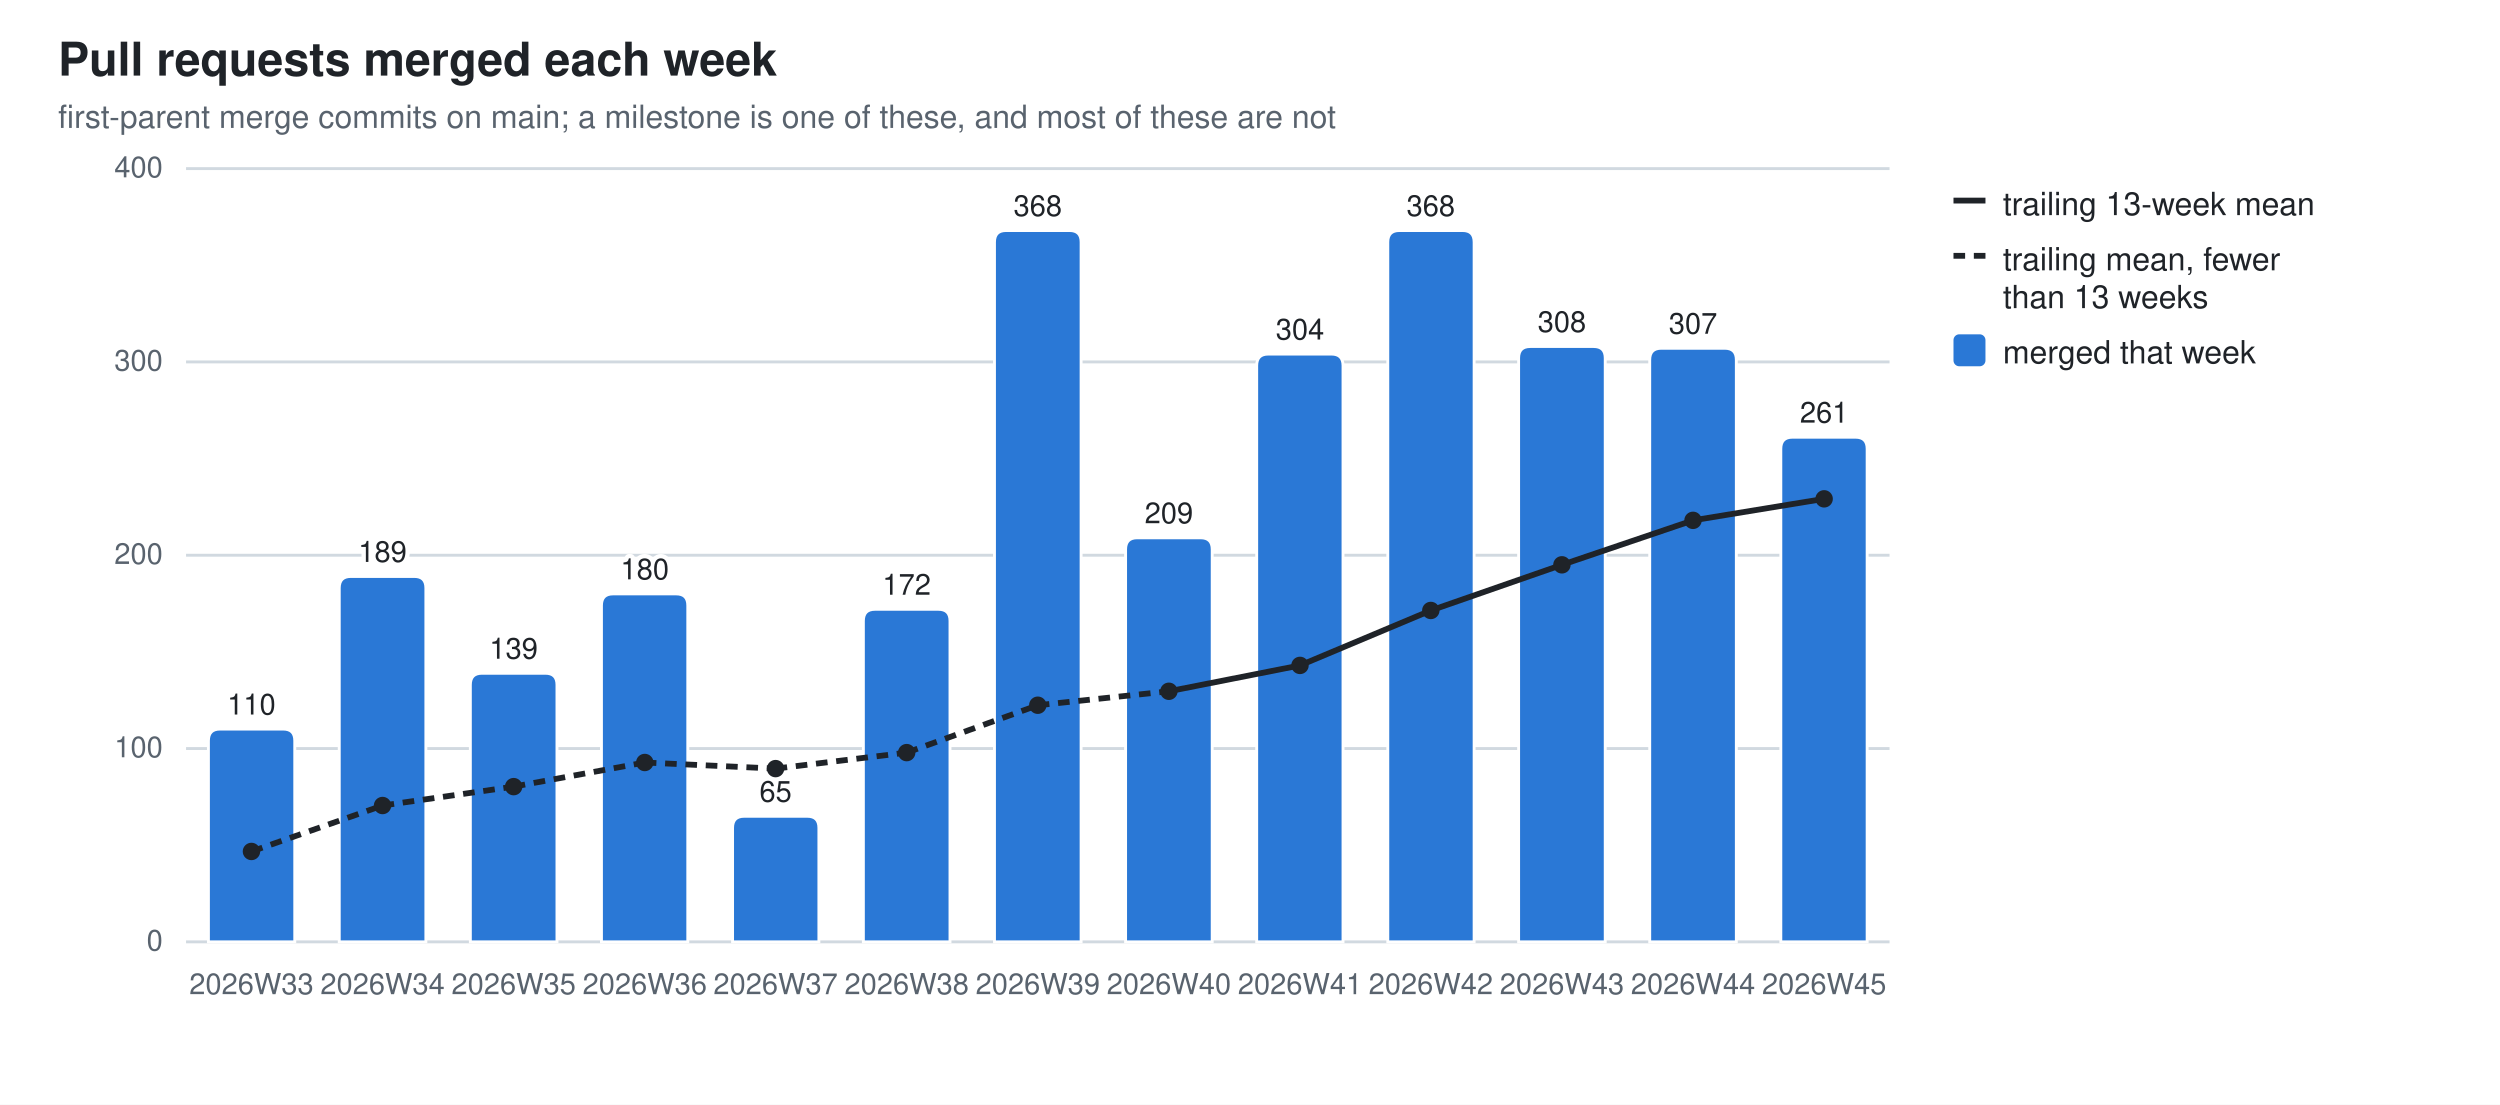
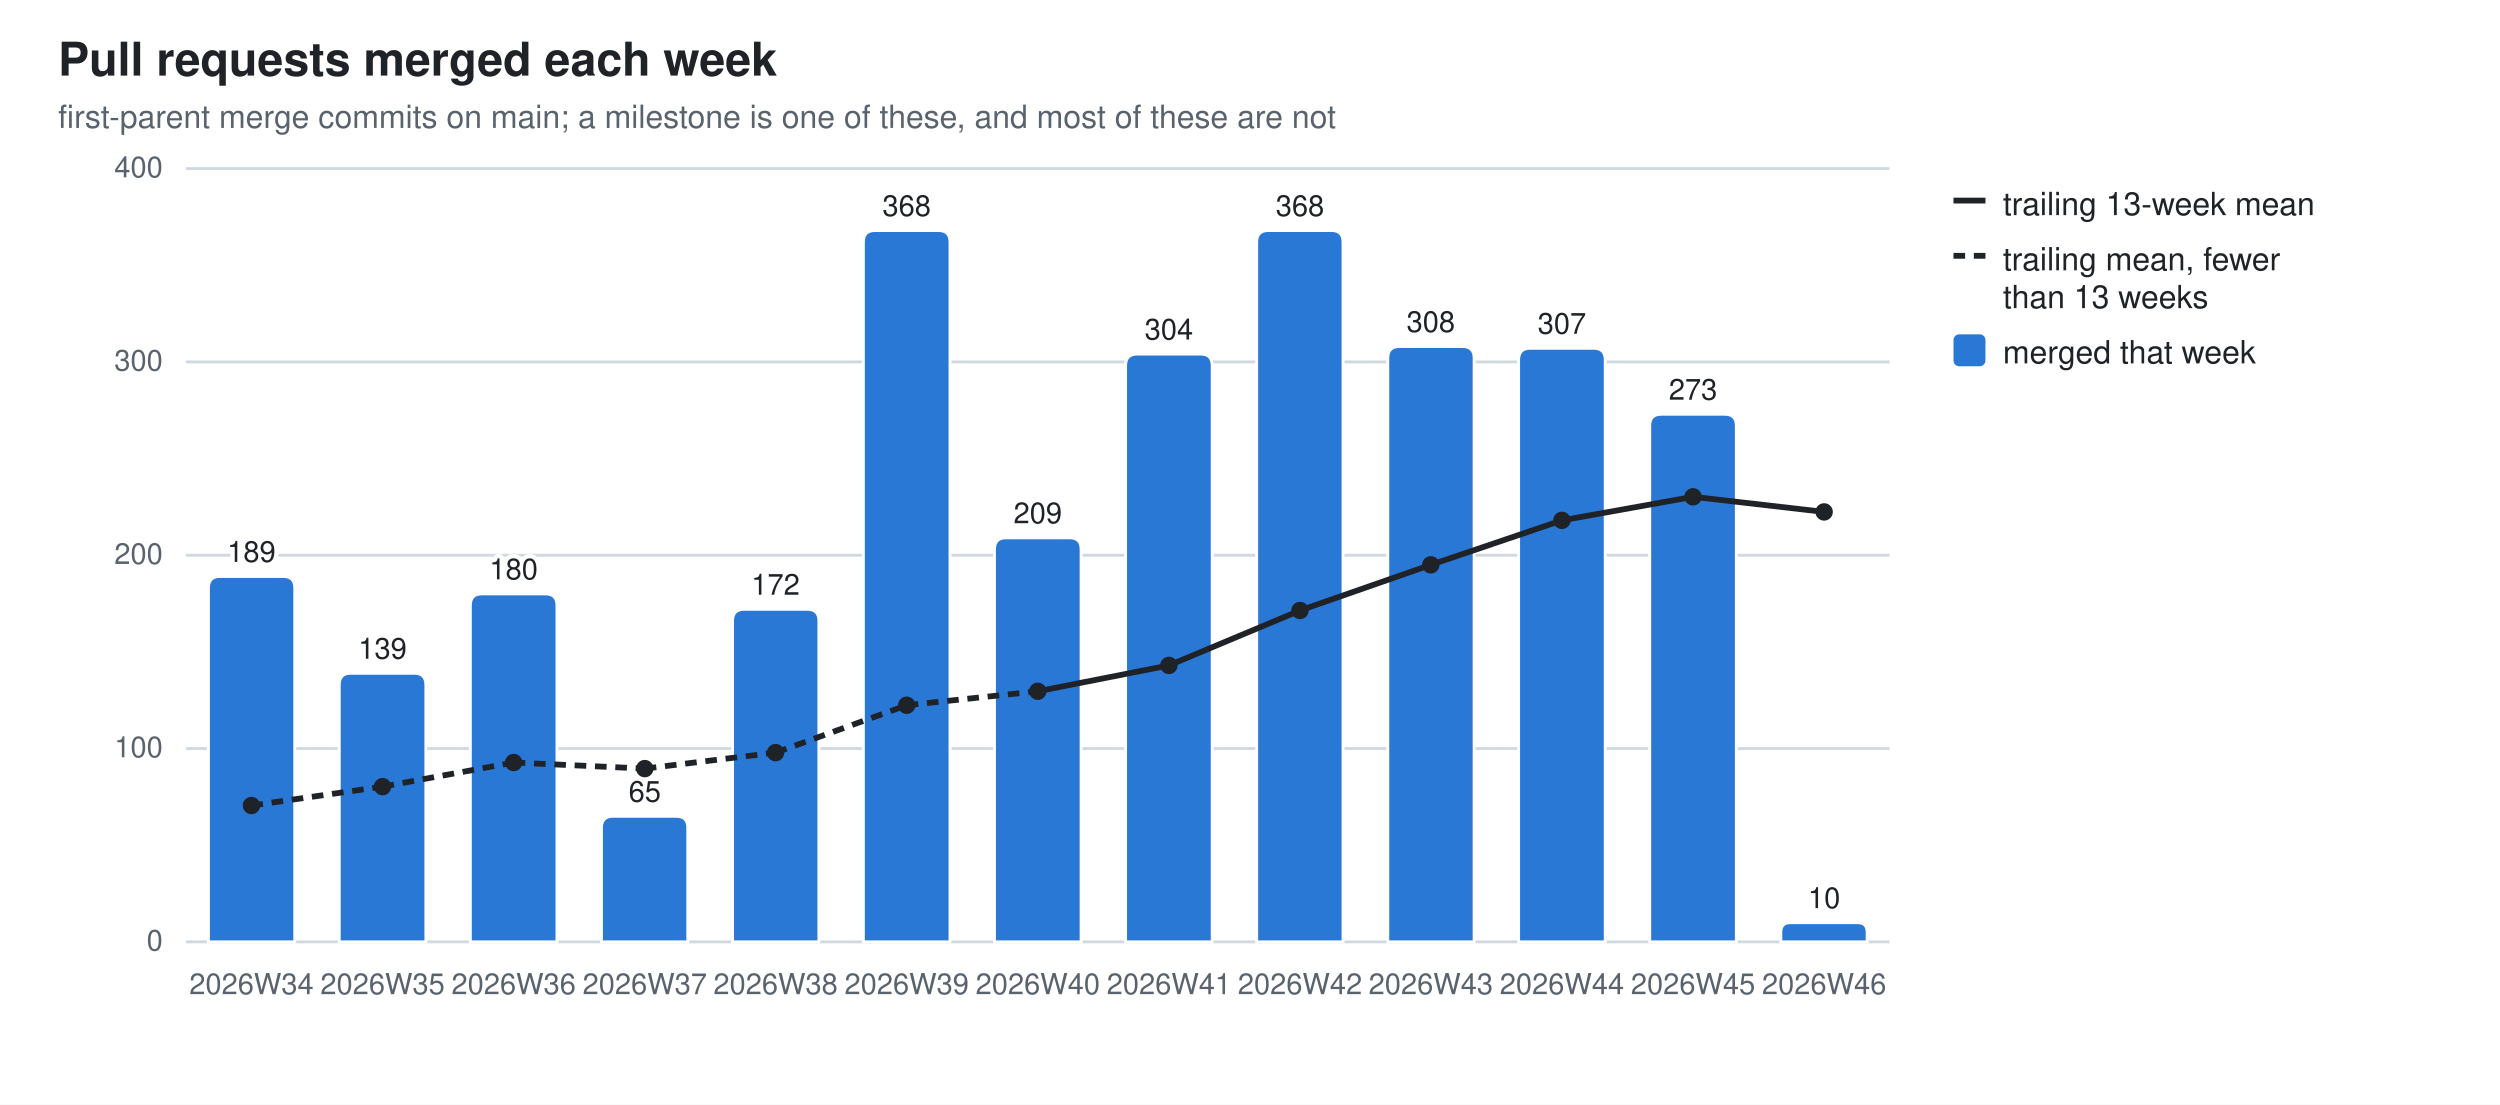
<svg xmlns="http://www.w3.org/2000/svg" width="860" height="380" viewBox="0 0 860 380" role="img" aria-label="Pull requests merged each week">
  <style>
  .bg{fill:#ffffff} .fg{fill:#1f2328} .mut{fill:#59636e} .grid{stroke:#d1d9e0}
  .seg{stroke:#ffffff;stroke-width:1} .tr{stroke:#1f2328;fill:none} .trd{fill:#1f2328}
  .val{paint-order:stroke;stroke:#ffffff;stroke-width:3px;stroke-linejoin:round}
  .s0{fill:#2a78d6}
  @media (prefers-color-scheme: dark){
    .bg{fill:#0d1117} .fg{fill:#e6edf3} .mut{fill:#9198a1} .grid{stroke:#30363d}
    .seg{stroke:#0d1117} .val{stroke:#0d1117} .tr{stroke:#e6edf3} .trd{fill:#e6edf3} .s0{fill:#3987e5}}
  text{font-family:-apple-system,BlinkMacSystemFont,"Segoe UI",Helvetica,Arial,sans-serif}
</style>
  <rect class="bg" width="860" height="380" />
  <text class="fg" x="20" y="26" font-size="16" font-weight="600">Pull requests merged each week</text>
  <text class="mut" x="20" y="44" font-size="11">first-parent merge commits on main; a milestone is one of these, and most of these are not</text>
  <line class="grid" x1="64" y1="324.0" x2="650.0" y2="324.0" stroke-width="1" />
  <text class="mut" x="56" y="327.0" font-size="10" text-anchor="end">0</text>
  <line class="grid" x1="64" y1="257.5" x2="650.0" y2="257.5" stroke-width="1" />
  <text class="mut" x="56" y="260.5" font-size="10" text-anchor="end">100</text>
  <line class="grid" x1="64" y1="191.0" x2="650.0" y2="191.0" stroke-width="1" />
  <text class="mut" x="56" y="194.0" font-size="10" text-anchor="end">200</text>
  <line class="grid" x1="64" y1="124.5" x2="650.0" y2="124.5" stroke-width="1" />
  <text class="mut" x="56" y="127.5" font-size="10" text-anchor="end">300</text>
  <line class="grid" x1="64" y1="58.0" x2="650.0" y2="58.0" stroke-width="1" />
  <text class="mut" x="56" y="61.0" font-size="10" text-anchor="end">400</text>
-   <path class="seg s0" d="M71.7,324.0 V254.8 Q71.7,250.8 75.7,250.8 H97.4 Q101.4,250.8 101.4,254.8 V324.0 Z" />
-   <text class="mut" x="86.5" y="342" font-size="10" text-anchor="middle">2026W33</text>
-   <text class="fg val" x="86.5" y="245.8" font-size="10" text-anchor="middle">110</text>
-   <path class="seg s0" d="M116.7,324.0 V202.3 Q116.7,198.3 120.7,198.3 H142.5 Q146.5,198.3 146.5,202.3 V324.0 Z" />
-   <text class="mut" x="131.6" y="342" font-size="10" text-anchor="middle">2026W34</text>
-   <text class="fg val" x="131.6" y="193.3" font-size="10" text-anchor="middle">189</text>
-   <path class="seg s0" d="M161.8,324.0 V235.6 Q161.8,231.6 165.8,231.6 H187.6 Q191.6,231.6 191.6,235.6 V324.0 Z" />
-   <text class="mut" x="176.7" y="342" font-size="10" text-anchor="middle">2026W35</text>
-   <text class="fg val" x="176.7" y="226.6" font-size="10" text-anchor="middle">139</text>
-   <path class="seg s0" d="M206.9,324.0 V208.3 Q206.9,204.3 210.9,204.3 H232.6 Q236.6,204.3 236.6,208.3 V324.0 Z" />
-   <text class="mut" x="221.8" y="342" font-size="10" text-anchor="middle">2026W36</text>
-   <text class="fg val" x="221.8" y="199.3" font-size="10" text-anchor="middle">180</text>
-   <path class="seg s0" d="M252.0,324.0 V284.8 Q252.0,280.8 256.0,280.8 H277.7 Q281.7,280.8 281.7,284.8 V324.0 Z" />
-   <text class="mut" x="266.8" y="342" font-size="10" text-anchor="middle">2026W37</text>
-   <text class="fg val" x="266.8" y="275.8" font-size="10" text-anchor="middle">65</text>
-   <path class="seg s0" d="M297.0,324.0 V213.6 Q297.0,209.6 301.0,209.6 H322.8 Q326.8,209.6 326.8,213.6 V324.0 Z" />
-   <text class="mut" x="311.9" y="342" font-size="10" text-anchor="middle">2026W38</text>
-   <text class="fg val" x="311.9" y="204.6" font-size="10" text-anchor="middle">172</text>
-   <path class="seg s0" d="M342.1,324.0 V83.3 Q342.1,79.3 346.1,79.3 H367.9 Q371.9,79.3 371.9,83.3 V324.0 Z" />
-   <text class="mut" x="357.0" y="342" font-size="10" text-anchor="middle">2026W39</text>
-   <text class="fg val" x="357.0" y="74.3" font-size="10" text-anchor="middle">368</text>
-   <path class="seg s0" d="M387.2,324.0 V189.0 Q387.2,185.0 391.2,185.0 H413.0 Q417.0,185.0 417.0,189.0 V324.0 Z" />
-   <text class="mut" x="402.1" y="342" font-size="10" text-anchor="middle">2026W40</text>
-   <text class="fg val" x="402.1" y="180.0" font-size="10" text-anchor="middle">209</text>
-   <path class="seg s0" d="M432.3,324.0 V125.8 Q432.3,121.8 436.3,121.8 H458.0 Q462.0,121.8 462.0,125.8 V324.0 Z" />
-   <text class="mut" x="447.2" y="342" font-size="10" text-anchor="middle">2026W41</text>
-   <text class="fg val" x="447.2" y="116.8" font-size="10" text-anchor="middle">304</text>
-   <path class="seg s0" d="M477.4,324.0 V83.3 Q477.4,79.3 481.4,79.3 H503.1 Q507.1,79.3 507.1,83.3 V324.0 Z" />
-   <text class="mut" x="492.2" y="342" font-size="10" text-anchor="middle">2026W42</text>
-   <text class="fg val" x="492.2" y="74.3" font-size="10" text-anchor="middle">368</text>
-   <path class="seg s0" d="M522.4,324.0 V123.2 Q522.4,119.2 526.4,119.2 H548.2 Q552.2,119.2 552.2,123.2 V324.0 Z" />
-   <text class="mut" x="537.3" y="342" font-size="10" text-anchor="middle">2026W43</text>
-   <text class="fg val" x="537.3" y="114.2" font-size="10" text-anchor="middle">308</text>
-   <path class="seg s0" d="M567.5,324.0 V123.8 Q567.5,119.8 571.5,119.8 H593.3 Q597.3,119.8 597.3,123.8 V324.0 Z" />
-   <text class="mut" x="582.4" y="342" font-size="10" text-anchor="middle">2026W44</text>
-   <text class="fg val" x="582.4" y="114.8" font-size="10" text-anchor="middle">307</text>
-   <path class="seg s0" d="M612.6,324.0 V154.4 Q612.6,150.4 616.6,150.4 H638.3 Q642.3,150.4 642.3,154.4 V324.0 Z" />
-   <text class="mut" x="627.5" y="342" font-size="10" text-anchor="middle">2026W45</text>
-   <text class="fg val" x="627.5" y="145.4" font-size="10" text-anchor="middle">261</text>
-   <line class="tr" x1="86.5" y1="292.9" x2="131.6" y2="277.1" stroke-width="2" stroke-dasharray="4 3" />
-   <line class="tr" x1="131.6" y1="277.1" x2="176.7" y2="270.6" stroke-width="2" stroke-dasharray="4 3" />
-   <line class="tr" x1="176.7" y1="270.6" x2="221.8" y2="262.3" stroke-width="2" stroke-dasharray="4 3" />
-   <line class="tr" x1="221.8" y1="262.3" x2="266.8" y2="264.4" stroke-width="2" stroke-dasharray="4 3" />
-   <line class="tr" x1="266.8" y1="264.4" x2="311.9" y2="258.9" stroke-width="2" stroke-dasharray="4 3" />
-   <line class="tr" x1="311.9" y1="258.9" x2="357.0" y2="242.6" stroke-width="2" stroke-dasharray="4 3" />
-   <line class="tr" x1="357.0" y1="242.6" x2="402.1" y2="237.8" stroke-width="2" stroke-dasharray="4 3" />
-   <line class="tr" x1="402.1" y1="237.8" x2="447.2" y2="228.9" stroke-width="2" />
-   <line class="tr" x1="447.2" y1="228.9" x2="492.2" y2="210.0" stroke-width="2" />
-   <line class="tr" x1="492.2" y1="210.0" x2="537.3" y2="194.3" stroke-width="2" />
-   <line class="tr" x1="537.3" y1="194.3" x2="582.4" y2="179.0" stroke-width="2" />
-   <line class="tr" x1="582.4" y1="179.0" x2="627.5" y2="171.6" stroke-width="2" />
-   <circle class="trd" cx="86.5" cy="292.9" r="3" />
-   <circle class="trd" cx="131.6" cy="277.1" r="3" />
-   <circle class="trd" cx="176.7" cy="270.6" r="3" />
-   <circle class="trd" cx="221.8" cy="262.3" r="3" />
-   <circle class="trd" cx="266.8" cy="264.4" r="3" />
-   <circle class="trd" cx="311.9" cy="258.9" r="3" />
-   <circle class="trd" cx="357.0" cy="242.6" r="3" />
-   <circle class="trd" cx="402.1" cy="237.8" r="3" />
-   <circle class="trd" cx="447.2" cy="228.9" r="3" />
-   <circle class="trd" cx="492.2" cy="210.0" r="3" />
-   <circle class="trd" cx="537.3" cy="194.3" r="3" />
-   <circle class="trd" cx="582.4" cy="179.0" r="3" />
-   <circle class="trd" cx="627.5" cy="171.6" r="3" />
+   <path class="seg s0" d="M71.7,324.0 V202.3 Q71.7,198.3 75.7,198.3 H97.4 Q101.4,198.3 101.4,202.3 V324.0 Z" />
+   <text class="mut" x="86.5" y="342" font-size="10" text-anchor="middle">2026W34</text>
+   <text class="fg val" x="86.5" y="193.3" font-size="10" text-anchor="middle">189</text>
+   <path class="seg s0" d="M116.7,324.0 V235.6 Q116.7,231.6 120.7,231.6 H142.5 Q146.5,231.6 146.5,235.6 V324.0 Z" />
+   <text class="mut" x="131.6" y="342" font-size="10" text-anchor="middle">2026W35</text>
+   <text class="fg val" x="131.6" y="226.6" font-size="10" text-anchor="middle">139</text>
+   <path class="seg s0" d="M161.8,324.0 V208.3 Q161.8,204.3 165.8,204.3 H187.6 Q191.6,204.3 191.6,208.3 V324.0 Z" />
+   <text class="mut" x="176.7" y="342" font-size="10" text-anchor="middle">2026W36</text>
+   <text class="fg val" x="176.7" y="199.3" font-size="10" text-anchor="middle">180</text>
+   <path class="seg s0" d="M206.9,324.0 V284.8 Q206.9,280.8 210.9,280.8 H232.6 Q236.6,280.8 236.6,284.8 V324.0 Z" />
+   <text class="mut" x="221.8" y="342" font-size="10" text-anchor="middle">2026W37</text>
+   <text class="fg val" x="221.8" y="275.8" font-size="10" text-anchor="middle">65</text>
+   <path class="seg s0" d="M252.0,324.0 V213.6 Q252.0,209.6 256.0,209.6 H277.7 Q281.7,209.6 281.7,213.6 V324.0 Z" />
+   <text class="mut" x="266.8" y="342" font-size="10" text-anchor="middle">2026W38</text>
+   <text class="fg val" x="266.8" y="204.6" font-size="10" text-anchor="middle">172</text>
+   <path class="seg s0" d="M297.0,324.0 V83.3 Q297.0,79.3 301.0,79.3 H322.8 Q326.8,79.3 326.8,83.3 V324.0 Z" />
+   <text class="mut" x="311.9" y="342" font-size="10" text-anchor="middle">2026W39</text>
+   <text class="fg val" x="311.9" y="74.3" font-size="10" text-anchor="middle">368</text>
+   <path class="seg s0" d="M342.1,324.0 V189.0 Q342.1,185.0 346.1,185.0 H367.9 Q371.9,185.0 371.9,189.0 V324.0 Z" />
+   <text class="mut" x="357.0" y="342" font-size="10" text-anchor="middle">2026W40</text>
+   <text class="fg val" x="357.0" y="180.0" font-size="10" text-anchor="middle">209</text>
+   <path class="seg s0" d="M387.2,324.0 V125.8 Q387.2,121.8 391.2,121.8 H413.0 Q417.0,121.8 417.0,125.8 V324.0 Z" />
+   <text class="mut" x="402.1" y="342" font-size="10" text-anchor="middle">2026W41</text>
+   <text class="fg val" x="402.1" y="116.8" font-size="10" text-anchor="middle">304</text>
+   <path class="seg s0" d="M432.3,324.0 V83.3 Q432.3,79.3 436.3,79.3 H458.0 Q462.0,79.3 462.0,83.3 V324.0 Z" />
+   <text class="mut" x="447.2" y="342" font-size="10" text-anchor="middle">2026W42</text>
+   <text class="fg val" x="447.2" y="74.3" font-size="10" text-anchor="middle">368</text>
+   <path class="seg s0" d="M477.4,324.0 V123.2 Q477.4,119.2 481.4,119.2 H503.1 Q507.1,119.2 507.1,123.2 V324.0 Z" />
+   <text class="mut" x="492.2" y="342" font-size="10" text-anchor="middle">2026W43</text>
+   <text class="fg val" x="492.2" y="114.2" font-size="10" text-anchor="middle">308</text>
+   <path class="seg s0" d="M522.4,324.0 V123.8 Q522.4,119.8 526.4,119.8 H548.2 Q552.2,119.8 552.2,123.8 V324.0 Z" />
+   <text class="mut" x="537.3" y="342" font-size="10" text-anchor="middle">2026W44</text>
+   <text class="fg val" x="537.3" y="114.8" font-size="10" text-anchor="middle">307</text>
+   <path class="seg s0" d="M567.5,324.0 V146.5 Q567.5,142.5 571.5,142.5 H593.3 Q597.3,142.5 597.3,146.5 V324.0 Z" />
+   <text class="mut" x="582.4" y="342" font-size="10" text-anchor="middle">2026W45</text>
+   <text class="fg val" x="582.4" y="137.5" font-size="10" text-anchor="middle">273</text>
+   <path class="seg s0" d="M612.6,324.0 V320.7 Q612.6,317.4 615.9,317.4 H639.0 Q642.3,317.4 642.3,320.7 V324.0 Z" />
+   <text class="mut" x="627.5" y="342" font-size="10" text-anchor="middle">2026W46</text>
+   <text class="fg val" x="627.5" y="312.4" font-size="10" text-anchor="middle">10</text>
+   <line class="tr" x1="86.5" y1="277.1" x2="131.6" y2="270.6" stroke-width="2" stroke-dasharray="4 3" />
+   <line class="tr" x1="131.6" y1="270.6" x2="176.7" y2="262.3" stroke-width="2" stroke-dasharray="4 3" />
+   <line class="tr" x1="176.7" y1="262.3" x2="221.8" y2="264.4" stroke-width="2" stroke-dasharray="4 3" />
+   <line class="tr" x1="221.8" y1="264.4" x2="266.8" y2="258.9" stroke-width="2" stroke-dasharray="4 3" />
+   <line class="tr" x1="266.8" y1="258.9" x2="311.9" y2="242.6" stroke-width="2" stroke-dasharray="4 3" />
+   <line class="tr" x1="311.9" y1="242.6" x2="357.0" y2="237.8" stroke-width="2" stroke-dasharray="4 3" />
+   <line class="tr" x1="357.0" y1="237.8" x2="402.1" y2="228.9" stroke-width="2" />
+   <line class="tr" x1="402.1" y1="228.9" x2="447.2" y2="210.0" stroke-width="2" />
+   <line class="tr" x1="447.2" y1="210.0" x2="492.2" y2="194.3" stroke-width="2" />
+   <line class="tr" x1="492.2" y1="194.3" x2="537.3" y2="179.0" stroke-width="2" />
+   <line class="tr" x1="537.3" y1="179.0" x2="582.4" y2="170.9" stroke-width="2" />
+   <line class="tr" x1="582.4" y1="170.9" x2="627.5" y2="176.1" stroke-width="2" />
+   <circle class="trd" cx="86.5" cy="277.1" r="3" />
+   <circle class="trd" cx="131.6" cy="270.6" r="3" />
+   <circle class="trd" cx="176.7" cy="262.3" r="3" />
+   <circle class="trd" cx="221.8" cy="264.4" r="3" />
+   <circle class="trd" cx="266.8" cy="258.9" r="3" />
+   <circle class="trd" cx="311.9" cy="242.6" r="3" />
+   <circle class="trd" cx="357.0" cy="237.8" r="3" />
+   <circle class="trd" cx="402.1" cy="228.9" r="3" />
+   <circle class="trd" cx="447.2" cy="210.0" r="3" />
+   <circle class="trd" cx="492.2" cy="194.3" r="3" />
+   <circle class="trd" cx="537.3" cy="179.0" r="3" />
+   <circle class="trd" cx="582.4" cy="170.9" r="3" />
+   <circle class="trd" cx="627.5" cy="176.1" r="3" />
  <line class="tr" x1="672" y1="69" x2="683" y2="69" stroke-width="2" />
  <text class="fg" y="74" font-size="11">
    <tspan x="689" dy="0">trailing 13-week mean</tspan>
  </text>
  <line class="tr" x1="672" y1="88" x2="683" y2="88" stroke-width="2" stroke-dasharray="4 3" />
  <text class="fg" y="93" font-size="11">
    <tspan x="689" dy="0">trailing mean, fewer</tspan>
    <tspan x="689" dy="13">than 13 weeks</tspan>
  </text>
  <rect class="s0" x="672" y="115" width="11" height="11" rx="2" />
  <text class="fg" y="125" font-size="11">
    <tspan x="689" dy="0">merged that week</tspan>
  </text>
</svg>
